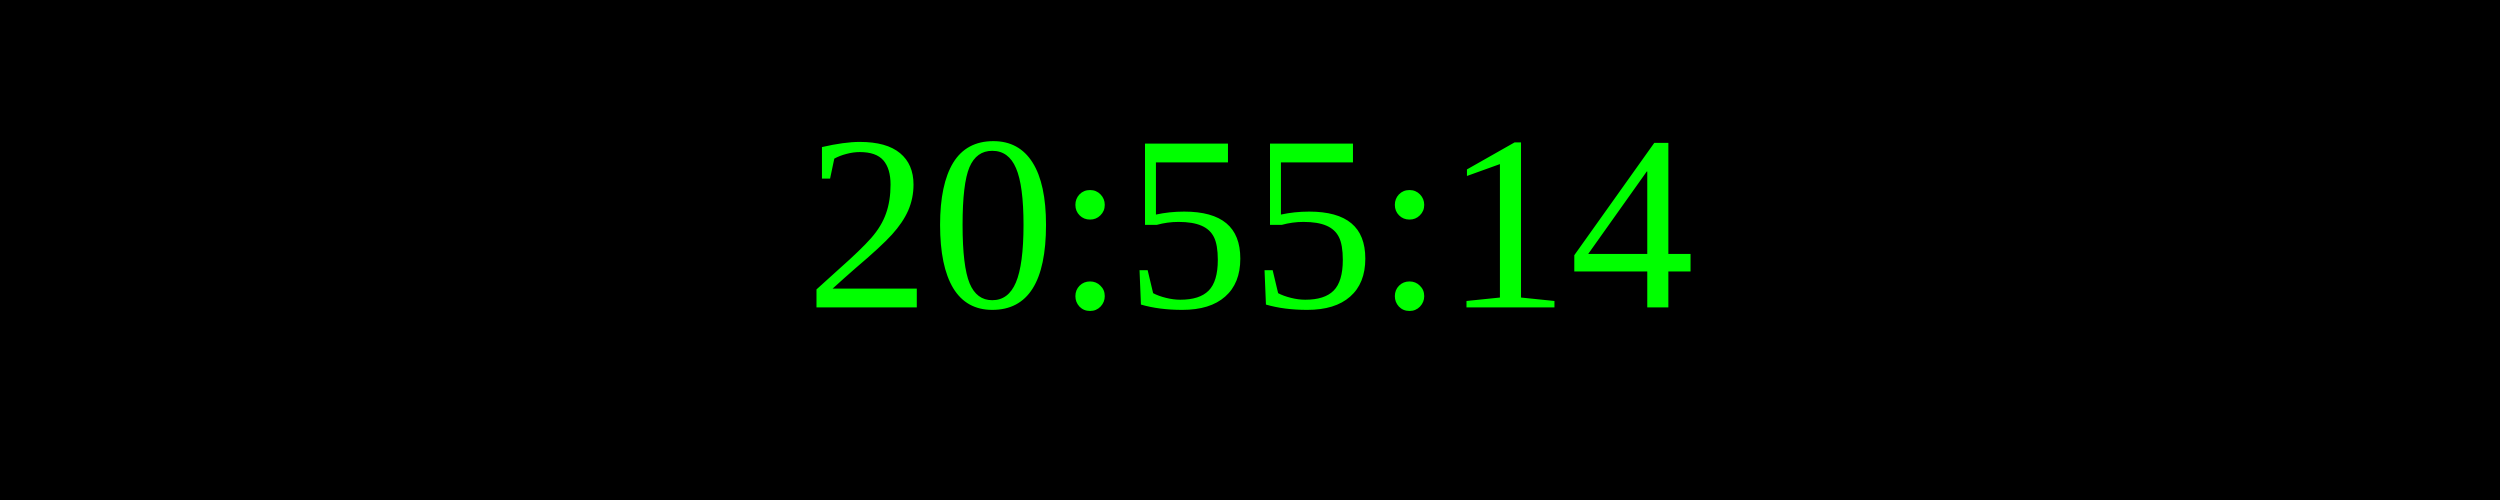
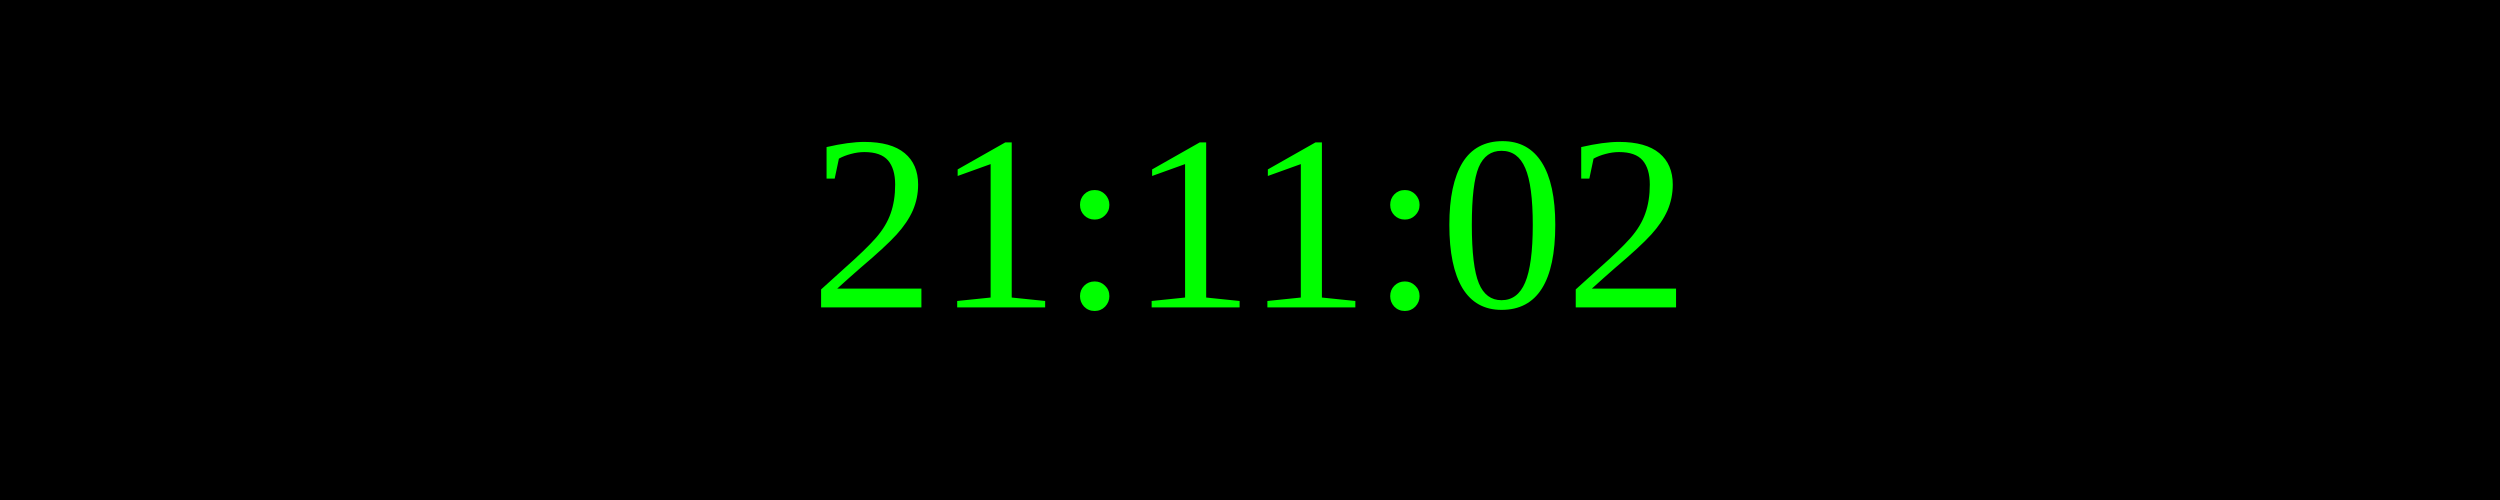
<svg xmlns="http://www.w3.org/2000/svg" width="250" height="50">
  <rect width="100%" height="100%" fill="black" />
  <text x="50%" y="50%" font-size="25" fill="lime" text-anchor="middle" dominant-baseline="middle">
- 20:55:14
+ 21:11:02
</text>
</svg>
